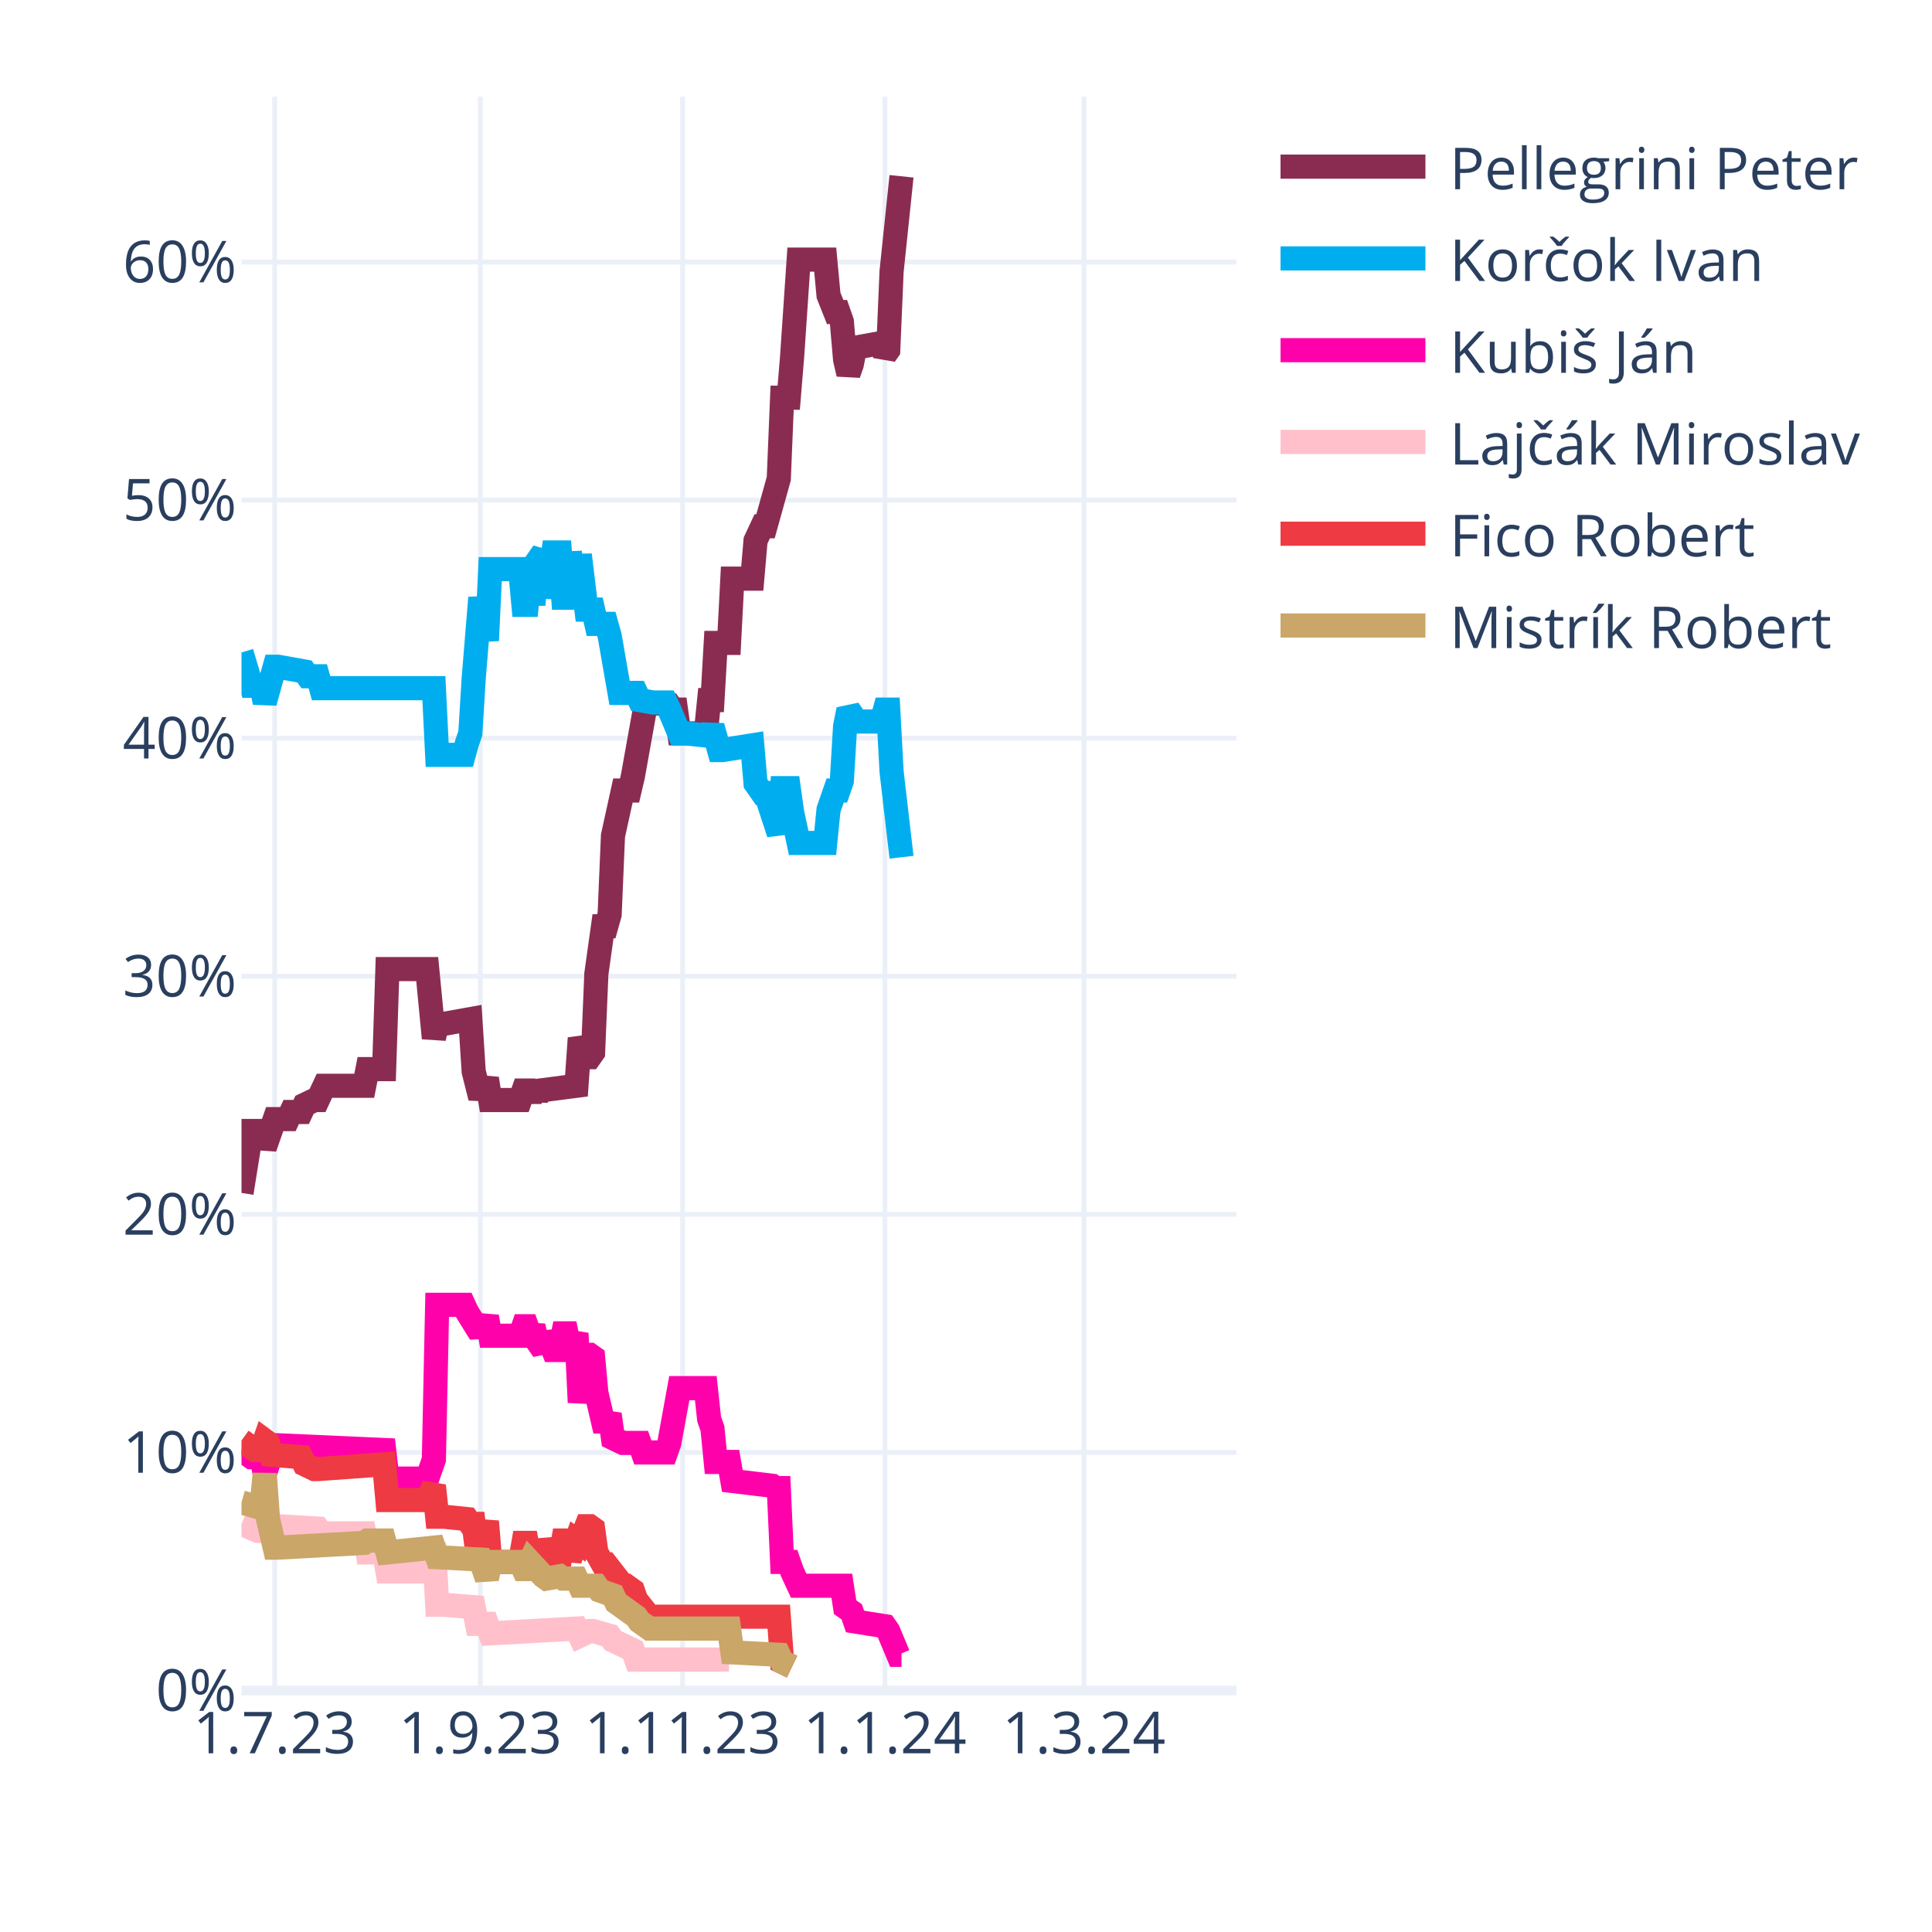
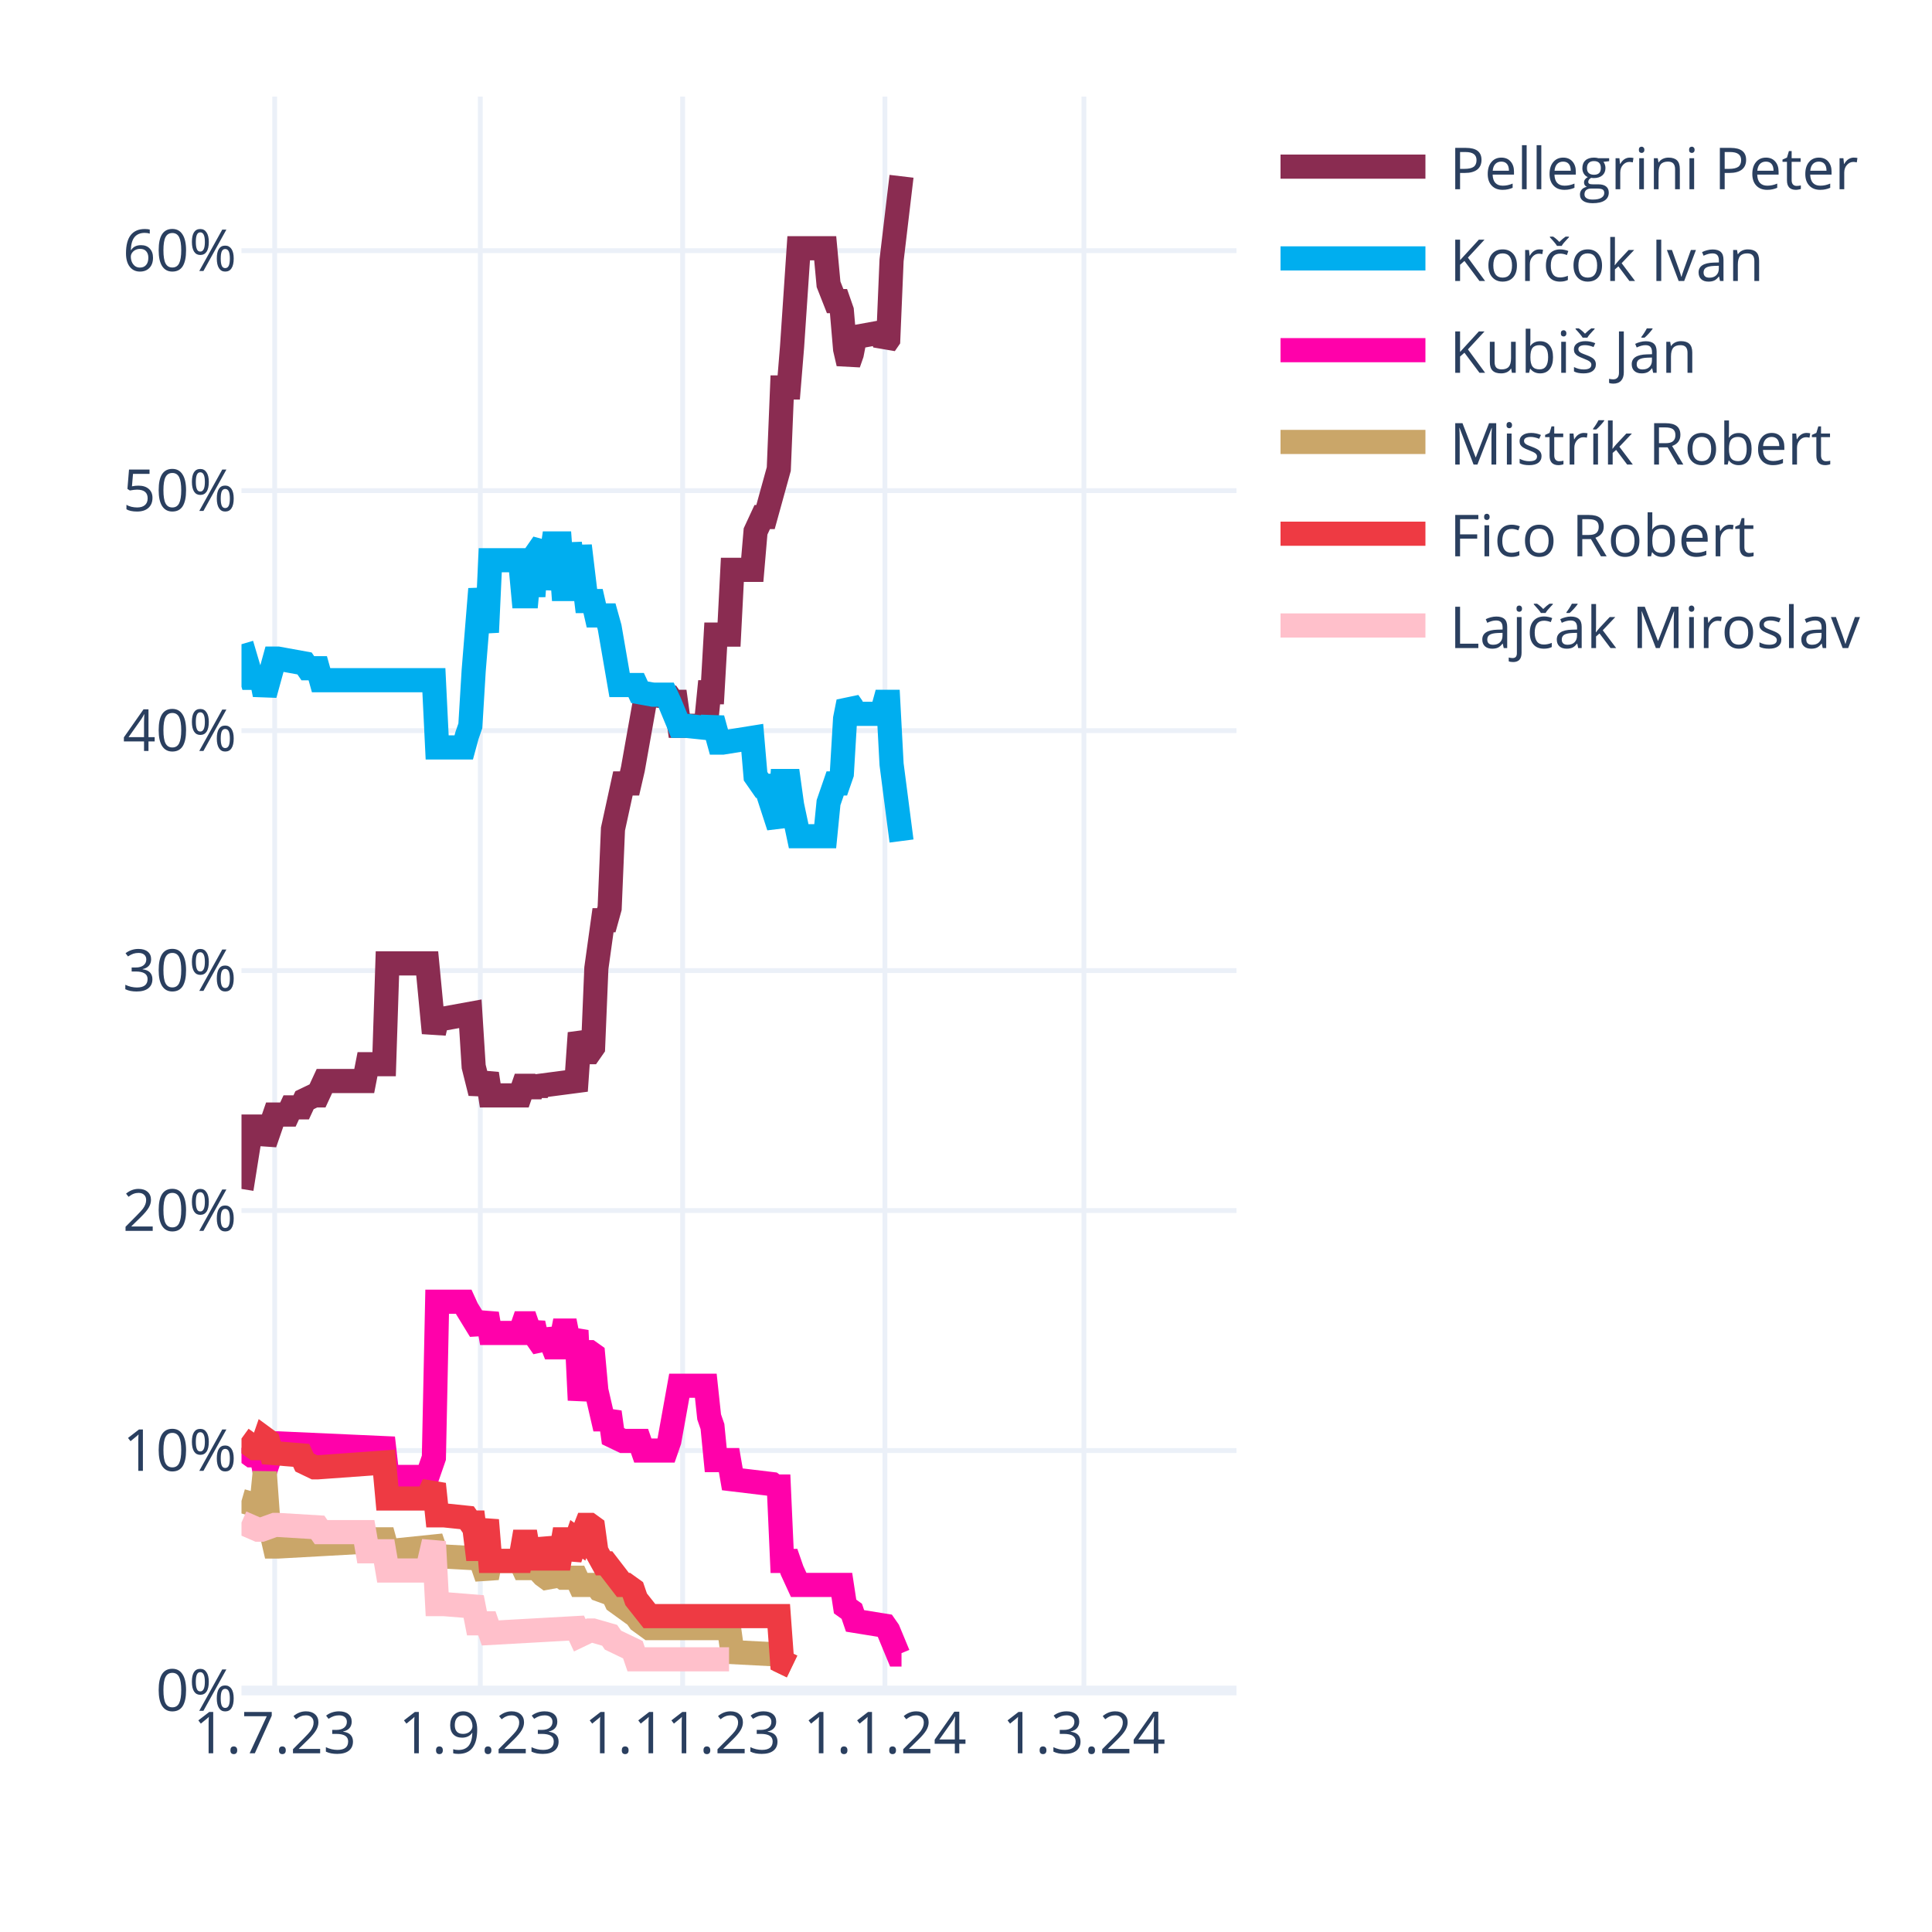
<svg xmlns="http://www.w3.org/2000/svg" class="main-svg" width="400" height="400" style="" viewBox="0 0 400 400">
  <rect x="0" y="0" width="400" height="400" style="fill: rgb(255, 255, 255); fill-opacity: 1;" />
-   <defs id="defs-3aba2b">
+   <defs id="defs-770abd">
    <g class="clips">
-       <clipPath id="clip3aba2bxyplot" class="plotclip">
+       <clipPath id="clip770abdxyplot" class="plotclip">
        <rect width="206" height="330" />
      </clipPath>
-       <clipPath class="axesclip" id="clip3aba2bx">
+       <clipPath class="axesclip" id="clip770abdx">
        <rect x="50" y="0" width="206" height="400" />
      </clipPath>
-       <clipPath class="axesclip" id="clip3aba2by">
+       <clipPath class="axesclip" id="clip770abdy">
        <rect x="0" y="20" width="400" height="330" />
      </clipPath>
-       <clipPath class="axesclip" id="clip3aba2bxy">
+       <clipPath class="axesclip" id="clip770abdxy">
        <rect x="50" y="20" width="206" height="330" />
      </clipPath>
    </g>
    <g class="gradients" />
    <g class="patterns" />
  </defs>
  <g class="bglayer" />
  <g class="layer-below">
    <g class="imagelayer" />
    <g class="shapelayer" />
  </g>
  <g class="cartesianlayer">
    <g class="subplot xy">
      <g class="layer-subplot">
        <g class="shapelayer" />
        <g class="imagelayer" />
      </g>
      <g class="minor-gridlayer">
        <g class="x" />
        <g class="y" />
      </g>
      <g class="gridlayer">
        <g class="x">
          <path class="xgrid crisp" transform="translate(56.87,0)" d="M0,20v330" style="stroke: rgb(235, 240, 248); stroke-opacity: 1; stroke-width: 1px;" />
          <path class="xgrid crisp" transform="translate(99.44,0)" d="M0,20v330" style="stroke: rgb(235, 240, 248); stroke-opacity: 1; stroke-width: 1px;" />
          <path class="xgrid crisp" transform="translate(141.33,0)" d="M0,20v330" style="stroke: rgb(235, 240, 248); stroke-opacity: 1; stroke-width: 1px;" />
          <path class="xgrid crisp" transform="translate(183.21,0)" d="M0,20v330" style="stroke: rgb(235, 240, 248); stroke-opacity: 1; stroke-width: 1px;" />
          <path class="xgrid crisp" transform="translate(224.41,0)" d="M0,20v330" style="stroke: rgb(235, 240, 248); stroke-opacity: 1; stroke-width: 1px;" />
        </g>
        <g class="y">
-           <path class="ygrid crisp" transform="translate(0,300.71)" d="M50,0h206" style="stroke: rgb(235, 240, 248); stroke-opacity: 1; stroke-width: 1px;" />
-           <path class="ygrid crisp" transform="translate(0,251.42)" d="M50,0h206" style="stroke: rgb(235, 240, 248); stroke-opacity: 1; stroke-width: 1px;" />
-           <path class="ygrid crisp" transform="translate(0,202.12)" d="M50,0h206" style="stroke: rgb(235, 240, 248); stroke-opacity: 1; stroke-width: 1px;" />
-           <path class="ygrid crisp" transform="translate(0,152.83)" d="M50,0h206" style="stroke: rgb(235, 240, 248); stroke-opacity: 1; stroke-width: 1px;" />
-           <path class="ygrid crisp" transform="translate(0,103.54)" d="M50,0h206" style="stroke: rgb(235, 240, 248); stroke-opacity: 1; stroke-width: 1px;" />
-           <path class="ygrid crisp" transform="translate(0,54.25)" d="M50,0h206" style="stroke: rgb(235, 240, 248); stroke-opacity: 1; stroke-width: 1px;" />
+           <path class="ygrid crisp" transform="translate(0,300.32)" d="M50,0h206" style="stroke: rgb(235, 240, 248); stroke-opacity: 1; stroke-width: 1px;" />
+           <path class="ygrid crisp" transform="translate(0,250.63)" d="M50,0h206" style="stroke: rgb(235, 240, 248); stroke-opacity: 1; stroke-width: 1px;" />
+           <path class="ygrid crisp" transform="translate(0,200.95)" d="M50,0h206" style="stroke: rgb(235, 240, 248); stroke-opacity: 1; stroke-width: 1px;" />
+           <path class="ygrid crisp" transform="translate(0,151.27)" d="M50,0h206" style="stroke: rgb(235, 240, 248); stroke-opacity: 1; stroke-width: 1px;" />
+           <path class="ygrid crisp" transform="translate(0,101.58)" d="M50,0h206" style="stroke: rgb(235, 240, 248); stroke-opacity: 1; stroke-width: 1px;" />
+           <path class="ygrid crisp" transform="translate(0,51.9)" d="M50,0h206" style="stroke: rgb(235, 240, 248); stroke-opacity: 1; stroke-width: 1px;" />
        </g>
      </g>
      <g class="zerolinelayer">
        <path class="yzl zl crisp" transform="translate(0,350)" d="M50,0h206" style="stroke: rgb(235, 240, 248); stroke-opacity: 1; stroke-width: 2px;" />
      </g>
      <path class="xlines-below" />
      <path class="ylines-below" />
      <g class="overlines-below" />
      <g class="xaxislayer-below" />
      <g class="yaxislayer-below" />
      <g class="overaxes-below" />
-       <g class="plot" transform="translate(50,20)" clip-path="url(#clip3aba2bxyplot)">
+       <g class="plot" transform="translate(50,20)" clip-path="url(#clip770abdxyplot)">
        <g class="scatterlayer mlayer">
-           <g class="trace scatter traceade844" style="stroke-miterlimit: 2; opacity: 1;">
-             <g class="fills" />
-             <g class="errorbars" />
-             <g class="lines">
-               <path class="js-line" d="M0,226.98L2.06,214.16L2.75,214.16L4.12,214.16L4.81,217.61L6.87,211.7L7.55,211.7L9.61,211.7L10.3,210.22L12.36,210.22L13.05,208.74L15.11,207.75L15.79,207.75L17.17,204.8L17.85,204.8L25.41,204.8L26.09,201.35L29.53,201.35L30.21,180.64L38.45,180.64L39.83,194.94L40.51,191.98L41.89,191.98L47.38,191L48.07,201.84L49.44,207.26L50.13,205.29L50.81,203.32L51.5,207.75L57.68,207.75L58.37,205.78L59.05,205.78L59.74,207.75L60.43,205.78L61.11,207.26L61.8,205.78L69.35,204.8L70.04,194.94L71.41,198.88L72.1,198.88L72.79,197.9L73.47,181.63L74.85,171.77L75.53,171.77L76.22,169.31L76.91,153.04L78.97,143.67L79.65,143.67L80.34,143.67L81.03,140.72L83.77,125.44L84.46,125.44L88.58,125.93L89.27,126.92L89.95,126.92L90.64,131.84L96.13,131.84L96.82,124.94L97.51,124.94L98.19,113.11L100.94,113.11L101.63,99.8L105.75,99.8L106.43,91.92L107.81,88.96L108.49,88.96L111.24,79.1L111.93,62.34L113.3,62.34L113.99,53.96L115.36,33.75L116.05,33.75L120.85,33.75L121.54,41.15L122.91,44.6L123.6,44.6L124.29,46.57L124.97,54.46L125.66,57.41L126.35,55.44L127.03,51.99L132.53,51L133.21,53.47L133.9,52.48L134.59,36.22L136.65,16.5" style="vector-effect: none; fill: none; stroke: rgb(138, 44, 81); stroke-opacity: 1; stroke-width: 5px; opacity: 1;" />
-             </g>
-             <g class="points" />
-             <g class="text" />
-           </g>
-           <g class="trace scatter trace46d1a1" style="stroke-miterlimit: 2; opacity: 1;">
-             <g class="fills" />
-             <g class="errorbars" />
-             <g class="lines">
-               <path class="js-line" d="M0,115.08L2.06,121.99L2.75,121.99L4.12,121.99L4.81,125.44L6.87,118.04L7.55,118.04L13.05,119.03L13.73,120.01L15.79,120.01L16.48,122.48L39.83,122.48L40.51,136.28L46.01,136.28L46.69,133.82L47.38,131.84L48.07,120.51L49.44,103.75L50.13,108.18L50.81,112.62L51.5,97.83L57.68,97.83L58.37,105.23L59.05,105.23L59.74,97.83L60.43,105.23L61.11,96.35L62.49,94.38L63.17,103.75L64.55,94.38L65.23,94.38L65.92,94.38L66.61,103.75L67.29,103.75L67.98,94.38L69.35,103.75L70.04,94.88L71.41,106.21L72.1,106.21L72.79,106.21L73.47,109.17L75.53,109.17L76.22,111.63L78.28,123.46L78.97,123.46L81.71,123.46L82.4,124.94L85.15,125.44L85.83,125.44L87.89,125.44L88.58,126.92L90.64,131.84L92.01,131.84L96.82,132.34L97.51,130.37L98.88,135.29L99.57,135.29L105.75,134.31L106.43,142.2L107.81,144.17L108.49,144.17L111.24,152.55L111.93,143.18L113.3,143.18L113.99,148.11L115.36,154.52L116.05,154.52L120.85,154.52L121.54,147.62L122.91,143.67L123.6,143.67L124.29,141.7L124.97,130.37L125.66,126.92L126.35,127.9L127.03,129.38L132.53,129.38L133.21,126.92L133.9,126.92L134.59,139.73L136.65,157.48" style="vector-effect: none; fill: none; stroke: rgb(0, 174, 239); stroke-opacity: 1; stroke-width: 5px; opacity: 1;" />
-             </g>
-             <g class="points" />
-             <g class="text" />
-           </g>
-           <g class="trace scatter traceea6c6a" style="stroke-miterlimit: 2; opacity: 1;">
-             <g class="fills" />
-             <g class="errorbars" />
-             <g class="lines">
-               <path class="js-line" d="M0,280.21L2.06,281.69L2.75,281.69L4.12,281.69L4.81,285.14L6.87,279.23L7.55,279.23L29.53,280.21L30.21,286.13L38.45,286.13L39.83,282.19L40.51,250.15L41.89,250.15L46.01,250.15L46.69,251.63L49.44,256.06L50.13,254.58L50.81,252.61L51.5,256.55L57.68,256.55L58.37,254.58L59.05,254.58L59.74,256.55L60.43,254.58L61.11,257.54L62.49,259.51L63.17,256.06L64.55,259.51L65.23,259.51L65.92,259.51L66.61,256.06L67.29,256.06L67.98,259.51L69.35,256.06L70.04,270.36L71.41,260.5L72.1,260.5L72.79,260.99L73.47,268.38L74.85,274.3L75.53,274.3L76.22,272.82L76.91,277.75L78.97,278.74L79.65,278.74L82.4,278.74L83.09,280.71L87.89,280.71L88.58,278.74L90.64,267.4L92.01,267.4L96.13,267.4L96.82,273.81L97.51,275.78L98.19,282.68L100.94,282.68L101.63,286.62L109.87,287.61L110.55,288.1L111.24,288.1L111.93,303.38L113.3,303.38L113.99,305.35L115.36,308.31L116.05,308.31L124.29,308.31L124.97,312.75L126.35,313.73L127.03,315.71L133.21,316.69L133.9,317.68L135.96,322.61L136.65,322.61" style="vector-effect: none; fill: none; stroke: rgb(255, 1, 170); stroke-opacity: 1; stroke-width: 5px; opacity: 1;" />
-             </g>
-             <g class="points" />
-             <g class="text" />
-           </g>
-           <g class="trace scatter trace69c96c" style="stroke-miterlimit: 2; opacity: 1;">
-             <g class="fills" />
-             <g class="errorbars" />
-             <g class="lines">
-               <path class="js-line" d="M0,295.5L3.43,296.97L4.12,296.97L6.87,295.99L7.55,295.99L15.79,296.48L16.48,297.47L25.41,297.47L26.09,301.41L29.53,301.41L30.21,305.35L38.45,305.35L39.83,299.44L40.51,312.25L41.89,312.25L48.07,312.75L48.75,316.2L50.81,316.2L51.5,318.17L69.35,317.18L70.04,318.66L72.1,317.68L72.79,317.68L76.22,318.66L76.91,319.65L81.03,321.62L81.71,323.59L100.94,323.59" style="vector-effect: none; fill: none; stroke: rgb(255, 192, 203); stroke-opacity: 1; stroke-width: 5px; opacity: 1;" />
-             </g>
-             <g class="points" />
-             <g class="text" />
-           </g>
-           <g class="trace scatter trace5e3ac5" style="stroke-miterlimit: 2; opacity: 1;">
-             <g class="fills" />
-             <g class="errorbars" />
-             <g class="lines">
-               <path class="js-line" d="M0,278.24L2.75,280.21L3.43,280.21L4.12,280.21L4.81,278.24L5.49,278.74L6.18,281.2L12.36,281.69L13.05,283.17L15.11,284.16L15.79,284.16L29.53,283.17L30.21,290.57L38.45,290.57L39.83,287.61L40.51,294.02L41.89,294.02L46.69,294.51L47.38,295.5L48.07,295.5L48.75,300.92L49.44,300.92L50.13,297.96L50.81,295L51.5,303.38L57.68,303.38L58.37,299.44L59.05,299.44L59.74,303.38L60.43,299.44L61.11,302.89L62.49,302.89L63.17,298.95L64.55,302.89L65.23,302.89L65.92,302.89L66.61,298.95L67.29,298.95L67.98,302.89L69.35,298.95L70.04,299.44L71.41,295.99L72.1,295.99L72.79,296.48L73.47,301.41L74.85,303.88L75.53,303.88L78.97,308.31L79.65,308.31L81.03,309.3L81.71,311.27L84.46,314.72L85.15,314.72L111.24,314.72L111.93,324.08L113.99,325.07" style="vector-effect: none; fill: none; stroke: rgb(238, 58, 67); stroke-opacity: 1; stroke-width: 5px; opacity: 1;" />
-             </g>
-             <g class="points" />
-             <g class="text" />
-           </g>
-           <g class="trace scatter traced34acb" style="stroke-miterlimit: 2; opacity: 1;">
-             <g class="fills" />
-             <g class="errorbars" />
-             <g class="lines">
-               <path class="js-line" d="M0,291.06L3.43,292.04L4.12,292.04L4.81,285.14L5.49,294.51L6.87,300.42L7.55,300.42L25.41,299.44L26.09,298.95L29.53,298.95L30.21,301.41L39.83,300.42L40.51,302.4L49.44,302.89L50.13,304.86L50.81,306.83L51.5,303.38L57.68,303.38L58.37,304.86L59.05,304.86L59.74,303.38L62.49,306.34L63.17,306.83L65.92,306.34L66.61,306.83L69.35,306.83L70.04,308.31L73.47,308.31L74.16,309.3L76.91,310.28L77.59,311.76L81.71,314.72L82.4,315.71L84.46,317.18L85.15,317.18L100.94,317.18L101.63,322.11L111.24,322.61L111.93,324.08L113.99,325.07" style="vector-effect: none; fill: none; stroke: rgb(202, 166, 105); stroke-opacity: 1; stroke-width: 5px; opacity: 1;" />
+           <g class="trace scatter trace4691aa" style="stroke-miterlimit: 2; opacity: 1;">
+             <g class="fills" />
+             <g class="errorbars" />
+             <g class="lines">
+               <path class="js-line" d="M0,226.16L2.06,213.24L2.75,213.24L4.12,213.24L4.81,216.72L6.87,210.76L7.55,210.76L9.61,210.76L10.3,209.27L12.36,209.27L13.05,207.78L15.11,206.79L15.79,206.79L17.17,203.81L17.85,203.81L25.41,203.81L26.09,200.33L29.53,200.33L30.21,179.46L38.45,179.46L39.83,193.87L40.51,190.89L41.89,190.89L47.38,189.89L48.07,200.82L49.44,206.29L50.13,204.3L50.81,202.31L51.5,206.79L57.68,206.79L58.37,204.8L59.05,204.8L59.74,206.79L60.43,204.8L61.11,206.29L61.8,204.8L69.35,203.81L70.04,193.87L71.41,197.84L72.1,197.84L72.79,196.85L73.47,180.45L74.85,170.52L75.53,170.52L76.22,168.03L76.91,151.64L78.97,142.2L79.65,142.2L80.34,142.2L81.03,139.22L83.77,123.82L84.46,123.82L88.58,124.31L89.27,125.31L89.95,125.31L90.64,130.27L96.13,130.27L96.82,123.32L97.51,123.32L98.19,111.39L100.94,111.39L101.63,97.98L105.75,97.98L106.43,90.03L107.81,87.05L108.49,87.05L111.24,77.11L111.93,60.22L113.3,60.22L113.99,51.77L115.36,31.4L116.05,31.4L120.85,31.4L121.54,38.86L122.91,42.34L123.6,42.34L124.29,44.32L124.97,52.27L125.66,55.25L126.35,53.27L127.03,49.79L132.53,48.79L133.21,51.28L133.9,50.28L134.59,33.89L136.65,16.5" style="vector-effect: none; fill: none; stroke: rgb(138, 44, 81); stroke-opacity: 1; stroke-width: 5px; opacity: 1;" />
+             </g>
+             <g class="points" />
+             <g class="text" />
+           </g>
+           <g class="trace scatter trace652986" style="stroke-miterlimit: 2; opacity: 1;">
+             <g class="fills" />
+             <g class="errorbars" />
+             <g class="lines">
+               <path class="js-line" d="M0,113.38L2.06,120.34L2.75,120.34L4.12,120.34L4.81,123.82L6.87,116.36L7.55,116.36L13.05,117.36L13.73,118.35L15.79,118.35L16.48,120.83L39.83,120.83L40.51,134.75L46.01,134.75L46.69,132.26L47.38,130.27L48.07,118.85L49.44,101.95L50.13,106.43L50.81,110.9L51.5,95.99L57.68,95.99L58.37,103.45L59.05,103.45L59.74,95.99L60.43,103.45L61.11,94.5L62.49,92.52L63.17,101.95L64.55,92.52L65.23,92.52L65.92,92.52L66.61,101.95L67.29,101.95L67.98,92.52L69.35,101.95L70.04,93.01L71.41,104.44L72.1,104.44L72.79,104.44L73.47,107.42L75.53,107.42L76.22,109.9L78.28,121.83L78.97,121.83L81.71,121.83L82.4,123.32L85.15,123.82L85.83,123.82L87.89,123.82L88.58,125.31L90.64,130.27L92.01,130.27L96.82,130.77L97.51,128.78L98.88,133.75L99.57,133.75L105.75,132.76L106.43,140.71L107.81,142.69L108.49,142.69L111.24,151.14L111.93,141.7L113.3,141.7L113.99,146.67L115.36,153.13L116.05,153.13L120.85,153.13L121.54,146.17L122.91,142.2L123.6,142.2L124.29,140.21L124.97,128.78L125.66,125.31L126.35,126.3L127.03,127.79L132.53,127.79L133.21,125.31L133.9,125.31L134.59,138.22L136.65,154.12" style="vector-effect: none; fill: none; stroke: rgb(0, 174, 239); stroke-opacity: 1; stroke-width: 5px; opacity: 1;" />
+             </g>
+             <g class="points" />
+             <g class="text" />
+           </g>
+           <g class="trace scatter tracece9cc1" style="stroke-miterlimit: 2; opacity: 1;">
+             <g class="fills" />
+             <g class="errorbars" />
+             <g class="lines">
+               <path class="js-line" d="M0,279.82L2.06,281.31L2.75,281.31L4.12,281.31L4.81,284.79L6.87,278.83L7.55,278.83L29.53,279.82L30.21,285.78L38.45,285.78L39.83,281.81L40.51,249.51L41.89,249.51L46.01,249.51L46.69,251L49.44,255.48L50.13,253.98L50.81,252L51.5,255.97L57.68,255.97L58.37,253.98L59.05,253.98L59.74,255.97L60.43,253.98L61.11,256.97L62.49,258.95L63.17,255.48L64.55,258.95L65.23,258.95L65.92,258.95L66.61,255.48L67.29,255.48L67.98,258.95L69.35,255.48L70.04,269.88L71.41,259.95L72.1,259.95L72.79,260.44L73.47,267.9L74.85,273.86L75.53,273.86L76.22,272.37L76.91,277.34L78.97,278.33L79.65,278.33L82.4,278.33L83.09,280.32L87.89,280.32L88.58,278.33L90.64,266.9L92.01,266.9L96.13,266.9L96.82,273.36L97.51,275.35L98.19,282.3L100.94,282.3L101.63,286.28L109.87,287.27L110.55,287.77L111.24,287.77L111.93,303.17L113.3,303.17L113.99,305.16L115.36,308.14L116.05,308.14L124.29,308.14L124.97,312.61L126.35,313.6L127.03,315.59L133.21,316.59L133.9,317.58L135.96,322.55L136.65,322.55" style="vector-effect: none; fill: none; stroke: rgb(255, 1, 170); stroke-opacity: 1; stroke-width: 5px; opacity: 1;" />
+             </g>
+             <g class="points" />
+             <g class="text" />
+           </g>
+           <g class="trace scatter trace4e8b8b" style="stroke-miterlimit: 2; opacity: 1;">
+             <g class="fills" />
+             <g class="errorbars" />
+             <g class="lines">
+               <path class="js-line" d="M0,290.75L3.43,291.74L4.12,291.74L4.81,284.79L5.49,294.23L6.87,300.19L7.55,300.19L25.41,299.2L26.09,298.7L29.53,298.7L30.21,301.18L39.83,300.19L40.51,302.18L49.44,302.67L50.13,304.66L50.81,306.65L51.5,303.17L57.68,303.17L58.37,304.66L59.05,304.66L59.74,303.17L62.49,306.15L63.17,306.65L65.92,306.15L66.61,306.65L69.35,306.65L70.04,308.14L73.47,308.14L74.16,309.13L76.91,310.13L77.59,311.62L81.71,314.6L82.4,315.59L84.46,317.08L85.15,317.08L100.94,317.08L101.63,322.05L111.24,322.55L111.93,324.04L113.99,325.03" style="vector-effect: none; fill: none; stroke: rgb(202, 166, 105); stroke-opacity: 1; stroke-width: 5px; opacity: 1;" />
+             </g>
+             <g class="points" />
+             <g class="text" />
+           </g>
+           <g class="trace scatter trace5e39f5" style="stroke-miterlimit: 2; opacity: 1;">
+             <g class="fills" />
+             <g class="errorbars" />
+             <g class="lines">
+               <path class="js-line" d="M0,277.83L2.75,279.82L3.43,279.82L4.12,279.82L4.81,277.83L5.49,278.33L6.18,280.81L12.36,281.31L13.05,282.8L15.11,283.79L15.79,283.79L29.53,282.8L30.21,290.25L38.45,290.25L39.83,287.27L40.51,293.73L41.89,293.73L46.69,294.23L47.38,295.22L48.07,295.22L48.75,300.69L49.44,300.69L50.13,297.71L50.81,294.73L51.5,303.17L57.68,303.17L58.37,299.2L59.05,299.2L59.74,303.17L60.43,299.2L61.11,302.67L62.49,302.67L63.17,298.7L64.55,302.67L65.23,302.67L65.92,302.67L66.61,298.7L67.29,298.7L67.98,302.67L69.35,298.7L70.04,299.2L71.41,295.72L72.1,295.72L72.79,296.22L73.47,301.18L74.85,303.67L75.53,303.67L78.97,308.14L79.65,308.14L81.03,309.13L81.71,311.12L84.46,314.6L85.15,314.6L111.24,314.6L111.93,324.04L113.99,325.03" style="vector-effect: none; fill: none; stroke: rgb(238, 58, 67); stroke-opacity: 1; stroke-width: 5px; opacity: 1;" />
+             </g>
+             <g class="points" />
+             <g class="text" />
+           </g>
+           <g class="trace scatter tracefe4bd0" style="stroke-miterlimit: 2; opacity: 1;">
+             <g class="fills" />
+             <g class="errorbars" />
+             <g class="lines">
+               <path class="js-line" d="M0,295.22L3.43,296.71L4.12,296.71L6.87,295.72L7.55,295.72L15.79,296.22L16.48,297.21L25.41,297.21L26.09,301.18L29.53,301.18L30.21,305.16L38.45,305.16L39.83,299.2L40.51,312.11L41.89,312.11L48.07,312.61L48.75,316.09L50.81,316.09L51.5,318.08L69.35,317.08L70.04,318.57L72.1,317.58L72.79,317.58L76.22,318.57L76.91,319.57L81.03,321.55L81.71,323.54L100.94,323.54" style="vector-effect: none; fill: none; stroke: rgb(255, 192, 203); stroke-opacity: 1; stroke-width: 5px; opacity: 1;" />
            </g>
            <g class="points" />
            <g class="text" />
          </g>
        </g>
      </g>
      <g class="overplot" />
      <path class="xlines-above crisp" d="M0,0" style="fill: none;" />
      <path class="ylines-above crisp" d="M0,0" style="fill: none;" />
      <g class="overlines-above" />
      <g class="xaxislayer-above">
        <g class="xtick">
          <text text-anchor="middle" x="0" y="363" transform="translate(56.87,0)" style="font-family: 'Open Sans', verdana, arial, sans-serif; font-size: 12px; fill: rgb(42, 63, 95); fill-opacity: 1; white-space: pre; opacity: 1;">1.7.23</text>
        </g>
        <g class="xtick">
          <text text-anchor="middle" x="0" y="363" style="font-family: 'Open Sans', verdana, arial, sans-serif; font-size: 12px; fill: rgb(42, 63, 95); fill-opacity: 1; white-space: pre; opacity: 1;" transform="translate(99.44,0)">1.9.23</text>
        </g>
        <g class="xtick">
          <text text-anchor="middle" x="0" y="363" style="font-family: 'Open Sans', verdana, arial, sans-serif; font-size: 12px; fill: rgb(42, 63, 95); fill-opacity: 1; white-space: pre; opacity: 1;" transform="translate(141.33,0)">1.11.23</text>
        </g>
        <g class="xtick">
          <text text-anchor="middle" x="0" y="363" style="font-family: 'Open Sans', verdana, arial, sans-serif; font-size: 12px; fill: rgb(42, 63, 95); fill-opacity: 1; white-space: pre; opacity: 1;" transform="translate(183.21,0)">1.1.24</text>
        </g>
        <g class="xtick">
          <text text-anchor="middle" x="0" y="363" style="font-family: 'Open Sans', verdana, arial, sans-serif; font-size: 12px; fill: rgb(42, 63, 95); fill-opacity: 1; white-space: pre; opacity: 1;" transform="translate(224.41,0)">1.3.24</text>
        </g>
      </g>
      <g class="yaxislayer-above">
        <g class="ytick">
          <text text-anchor="end" x="49" y="4.2" transform="translate(0,350)" style="font-family: 'Open Sans', verdana, arial, sans-serif; font-size: 12px; fill: rgb(42, 63, 95); fill-opacity: 1; white-space: pre; opacity: 1;">0%</text>
        </g>
        <g class="ytick">
-           <text text-anchor="end" x="49" y="4.2" style="font-family: 'Open Sans', verdana, arial, sans-serif; font-size: 12px; fill: rgb(42, 63, 95); fill-opacity: 1; white-space: pre; opacity: 1;" transform="translate(0,300.71)">10%</text>
-         </g>
-         <g class="ytick">
-           <text text-anchor="end" x="49" y="4.2" style="font-family: 'Open Sans', verdana, arial, sans-serif; font-size: 12px; fill: rgb(42, 63, 95); fill-opacity: 1; white-space: pre; opacity: 1;" transform="translate(0,251.42)">20%</text>
-         </g>
-         <g class="ytick">
-           <text text-anchor="end" x="49" y="4.2" style="font-family: 'Open Sans', verdana, arial, sans-serif; font-size: 12px; fill: rgb(42, 63, 95); fill-opacity: 1; white-space: pre; opacity: 1;" transform="translate(0,202.12)">30%</text>
-         </g>
-         <g class="ytick">
-           <text text-anchor="end" x="49" y="4.2" style="font-family: 'Open Sans', verdana, arial, sans-serif; font-size: 12px; fill: rgb(42, 63, 95); fill-opacity: 1; white-space: pre; opacity: 1;" transform="translate(0,152.83)">40%</text>
-         </g>
-         <g class="ytick">
-           <text text-anchor="end" x="49" y="4.2" style="font-family: 'Open Sans', verdana, arial, sans-serif; font-size: 12px; fill: rgb(42, 63, 95); fill-opacity: 1; white-space: pre; opacity: 1;" transform="translate(0,103.54)">50%</text>
-         </g>
-         <g class="ytick">
-           <text text-anchor="end" x="49" y="4.2" style="font-family: 'Open Sans', verdana, arial, sans-serif; font-size: 12px; fill: rgb(42, 63, 95); fill-opacity: 1; white-space: pre; opacity: 1;" transform="translate(0,54.25)">60%</text>
+           <text text-anchor="end" x="49" y="4.2" style="font-family: 'Open Sans', verdana, arial, sans-serif; font-size: 12px; fill: rgb(42, 63, 95); fill-opacity: 1; white-space: pre; opacity: 1;" transform="translate(0,300.32)">10%</text>
+         </g>
+         <g class="ytick">
+           <text text-anchor="end" x="49" y="4.2" style="font-family: 'Open Sans', verdana, arial, sans-serif; font-size: 12px; fill: rgb(42, 63, 95); fill-opacity: 1; white-space: pre; opacity: 1;" transform="translate(0,250.63)">20%</text>
+         </g>
+         <g class="ytick">
+           <text text-anchor="end" x="49" y="4.2" style="font-family: 'Open Sans', verdana, arial, sans-serif; font-size: 12px; fill: rgb(42, 63, 95); fill-opacity: 1; white-space: pre; opacity: 1;" transform="translate(0,200.95)">30%</text>
+         </g>
+         <g class="ytick">
+           <text text-anchor="end" x="49" y="4.2" style="font-family: 'Open Sans', verdana, arial, sans-serif; font-size: 12px; fill: rgb(42, 63, 95); fill-opacity: 1; white-space: pre; opacity: 1;" transform="translate(0,151.27)">40%</text>
+         </g>
+         <g class="ytick">
+           <text text-anchor="end" x="49" y="4.2" style="font-family: 'Open Sans', verdana, arial, sans-serif; font-size: 12px; fill: rgb(42, 63, 95); fill-opacity: 1; white-space: pre; opacity: 1;" transform="translate(0,101.58)">50%</text>
+         </g>
+         <g class="ytick">
+           <text text-anchor="end" x="49" y="4.2" style="font-family: 'Open Sans', verdana, arial, sans-serif; font-size: 12px; fill: rgb(42, 63, 95); fill-opacity: 1; white-space: pre; opacity: 1;" transform="translate(0,51.9)">60%</text>
        </g>
      </g>
      <g class="overaxes-above" />
    </g>
  </g>
  <g class="polarlayer" />
  <g class="smithlayer" />
  <g class="ternarylayer" />
  <g class="geolayer" />
  <g class="funnelarealayer" />
  <g class="pielayer" />
  <g class="iciclelayer" />
  <g class="treemaplayer" />
  <g class="sunburstlayer" />
  <g class="glimages" />
-   <defs id="topdefs-3aba2b">
+   <defs id="topdefs-770abd">
    <g class="clips" />
-     <clipPath id="legend3aba2b">
+     <clipPath id="legend770abd">
      <rect width="128" height="124" x="0" y="0" />
    </clipPath>
  </defs>
  <g class="layer-above">
    <g class="imagelayer" />
    <g class="shapelayer" />
  </g>
  <g class="infolayer">
    <g class="legend" pointer-events="all" transform="translate(260.12,20)">
      <rect class="bg" shape-rendering="crispEdges" width="128" height="124" x="0" y="0" style="stroke: rgb(68, 68, 68); stroke-opacity: 1; fill: rgb(255, 255, 255); fill-opacity: 1; stroke-width: 0px;" />
-       <g class="scrollbox" transform="" clip-path="url(#legend3aba2b)">
+       <g class="scrollbox" transform="" clip-path="url(#legend770abd)">
        <g class="groups">
          <g class="traces" transform="translate(0,14.5)" style="opacity: 1;">
            <text class="legendtext" text-anchor="start" x="40" y="4.68" style="font-family: 'Open Sans', verdana, arial, sans-serif; font-size: 12px; fill: rgb(42, 63, 95); fill-opacity: 1; white-space: pre;">Pellegrini Peter</text>
            <g class="layers" style="opacity: 1;">
              <g class="legendfill" />
              <g class="legendlines">
                <path class="js-line" d="M5,0h30" style="fill: none; stroke: rgb(138, 44, 81); stroke-opacity: 1; stroke-width: 5px;" />
              </g>
              <g class="legendsymbols">
                <g class="legendpoints" />
              </g>
            </g>
            <rect class="legendtoggle" x="0" y="-9.5" width="122.703" height="19" style="fill: rgb(0, 0, 0); fill-opacity: 0;" />
          </g>
          <g class="traces" transform="translate(0,33.5)" style="opacity: 1;">
            <text class="legendtext" text-anchor="start" x="40" y="4.68" style="font-family: 'Open Sans', verdana, arial, sans-serif; font-size: 12px; fill: rgb(42, 63, 95); fill-opacity: 1; white-space: pre;">Korčok Ivan</text>
            <g class="layers" style="opacity: 1;">
              <g class="legendfill" />
              <g class="legendlines">
                <path class="js-line" d="M5,0h30" style="fill: none; stroke: rgb(0, 174, 239); stroke-opacity: 1; stroke-width: 5px;" />
              </g>
              <g class="legendsymbols">
                <g class="legendpoints" />
              </g>
            </g>
            <rect class="legendtoggle" x="0" y="-9.5" width="122.703" height="19" style="fill: rgb(0, 0, 0); fill-opacity: 0;" />
          </g>
          <g class="traces" transform="translate(0,52.5)" style="opacity: 1;">
            <text class="legendtext" text-anchor="start" x="40" y="4.68" style="font-family: 'Open Sans', verdana, arial, sans-serif; font-size: 12px; fill: rgb(42, 63, 95); fill-opacity: 1; white-space: pre;">Kubiš Ján</text>
            <g class="layers" style="opacity: 1;">
              <g class="legendfill" />
              <g class="legendlines">
                <path class="js-line" d="M5,0h30" style="fill: none; stroke: rgb(255, 1, 170); stroke-opacity: 1; stroke-width: 5px;" />
              </g>
              <g class="legendsymbols">
                <g class="legendpoints" />
              </g>
            </g>
            <rect class="legendtoggle" x="0" y="-9.5" width="122.703" height="19" style="fill: rgb(0, 0, 0); fill-opacity: 0;" />
          </g>
          <g class="traces" transform="translate(0,71.5)" style="opacity: 1;">
-             <text class="legendtext" text-anchor="start" x="40" y="4.68" style="font-family: 'Open Sans', verdana, arial, sans-serif; font-size: 12px; fill: rgb(42, 63, 95); fill-opacity: 1; white-space: pre;">Lajčák Miroslav</text>
-             <g class="layers" style="opacity: 1;">
-               <g class="legendfill" />
-               <g class="legendlines">
-                 <path class="js-line" d="M5,0h30" style="fill: none; stroke: rgb(255, 192, 203); stroke-opacity: 1; stroke-width: 5px;" />
+             <text class="legendtext" text-anchor="start" x="40" y="4.68" style="font-family: 'Open Sans', verdana, arial, sans-serif; font-size: 12px; fill: rgb(42, 63, 95); fill-opacity: 1; white-space: pre;">Mistrík Robert</text>
+             <g class="layers" style="opacity: 1;">
+               <g class="legendfill" />
+               <g class="legendlines">
+                 <path class="js-line" d="M5,0h30" style="fill: none; stroke: rgb(202, 166, 105); stroke-opacity: 1; stroke-width: 5px;" />
              </g>
              <g class="legendsymbols">
                <g class="legendpoints" />
              </g>
            </g>
            <rect class="legendtoggle" x="0" y="-9.5" width="122.703" height="19" style="fill: rgb(0, 0, 0); fill-opacity: 0;" />
          </g>
          <g class="traces" transform="translate(0,90.5)" style="opacity: 1;">
            <text class="legendtext" text-anchor="start" x="40" y="4.68" style="font-family: 'Open Sans', verdana, arial, sans-serif; font-size: 12px; fill: rgb(42, 63, 95); fill-opacity: 1; white-space: pre;">Fico Robert</text>
            <g class="layers" style="opacity: 1;">
              <g class="legendfill" />
              <g class="legendlines">
                <path class="js-line" d="M5,0h30" style="fill: none; stroke: rgb(238, 58, 67); stroke-opacity: 1; stroke-width: 5px;" />
              </g>
              <g class="legendsymbols">
                <g class="legendpoints" />
              </g>
            </g>
            <rect class="legendtoggle" x="0" y="-9.5" width="122.703" height="19" style="fill: rgb(0, 0, 0); fill-opacity: 0;" />
          </g>
          <g class="traces" transform="translate(0,109.5)" style="opacity: 1;">
-             <text class="legendtext" text-anchor="start" x="40" y="4.68" style="font-family: 'Open Sans', verdana, arial, sans-serif; font-size: 12px; fill: rgb(42, 63, 95); fill-opacity: 1; white-space: pre;">Mistrík Robert</text>
-             <g class="layers" style="opacity: 1;">
-               <g class="legendfill" />
-               <g class="legendlines">
-                 <path class="js-line" d="M5,0h30" style="fill: none; stroke: rgb(202, 166, 105); stroke-opacity: 1; stroke-width: 5px;" />
+             <text class="legendtext" text-anchor="start" x="40" y="4.68" style="font-family: 'Open Sans', verdana, arial, sans-serif; font-size: 12px; fill: rgb(42, 63, 95); fill-opacity: 1; white-space: pre;">Lajčák Miroslav</text>
+             <g class="layers" style="opacity: 1;">
+               <g class="legendfill" />
+               <g class="legendlines">
+                 <path class="js-line" d="M5,0h30" style="fill: none; stroke: rgb(255, 192, 203); stroke-opacity: 1; stroke-width: 5px;" />
              </g>
              <g class="legendsymbols">
                <g class="legendpoints" />
              </g>
            </g>
            <rect class="legendtoggle" x="0" y="-9.5" width="122.703" height="19" style="fill: rgb(0, 0, 0); fill-opacity: 0;" />
          </g>
        </g>
      </g>
      <rect class="scrollbar" rx="20" ry="3" width="0" height="0" x="0" y="0" style="fill: rgb(128, 139, 164); fill-opacity: 1;" />
    </g>
    <g class="g-gtitle" />
    <g class="g-xtitle" />
    <g class="g-ytitle" />
  </g>
</svg>
